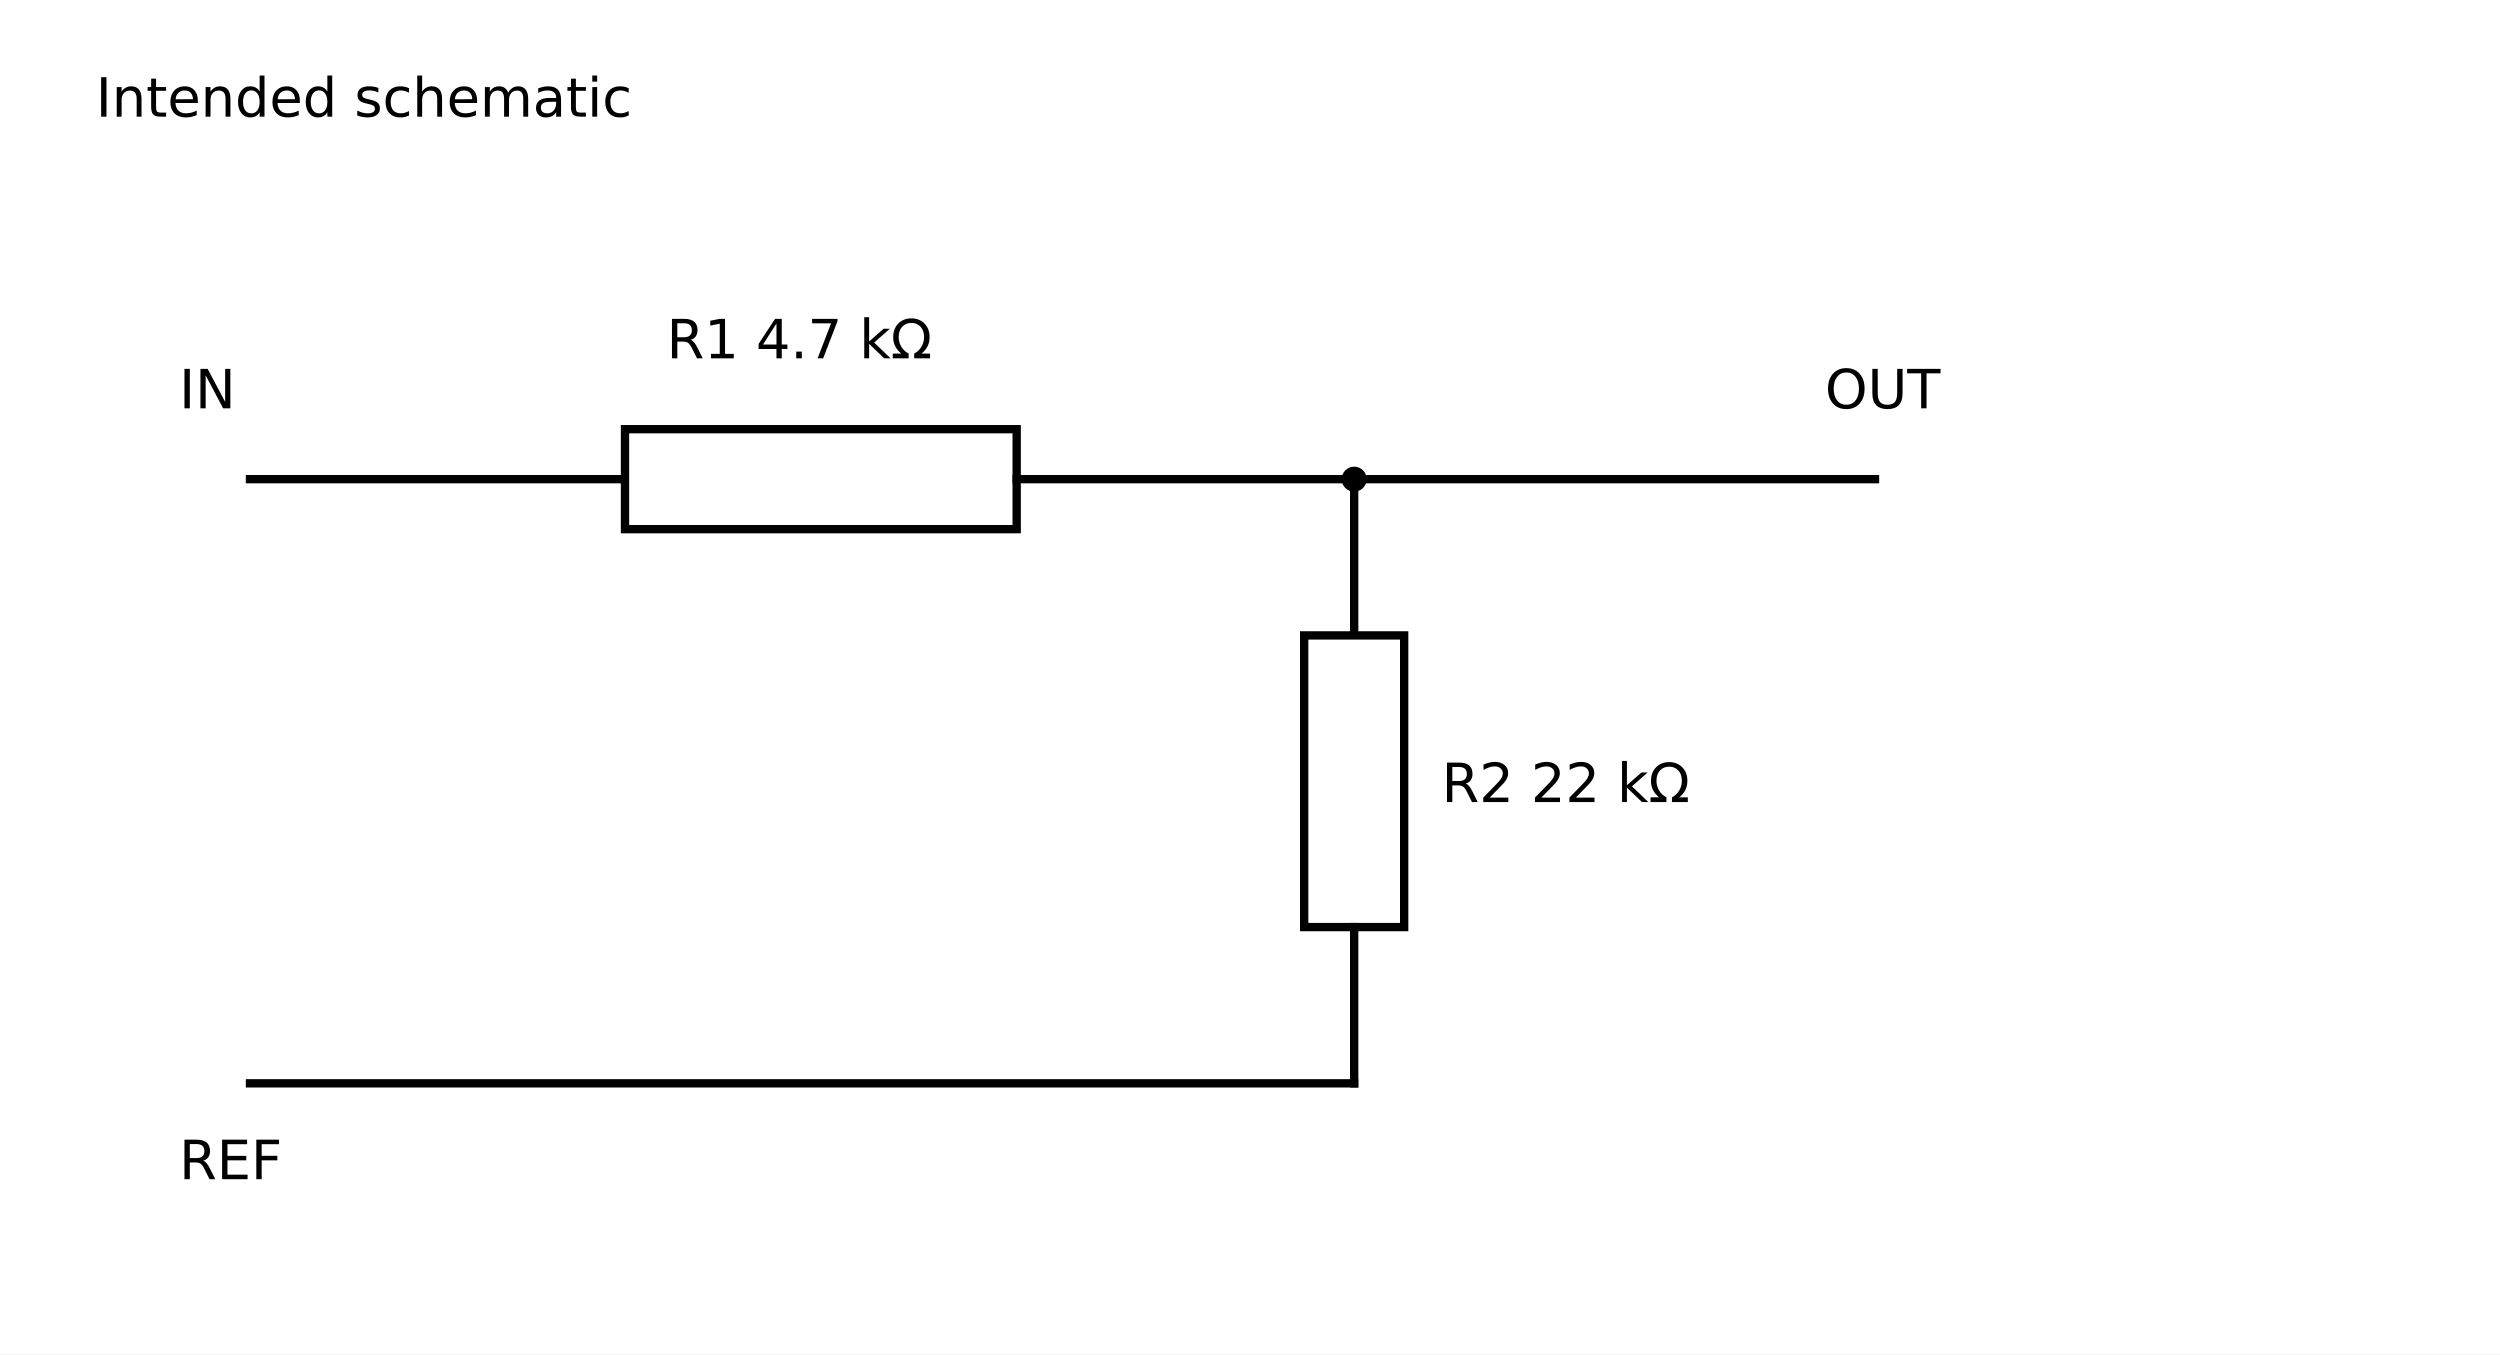
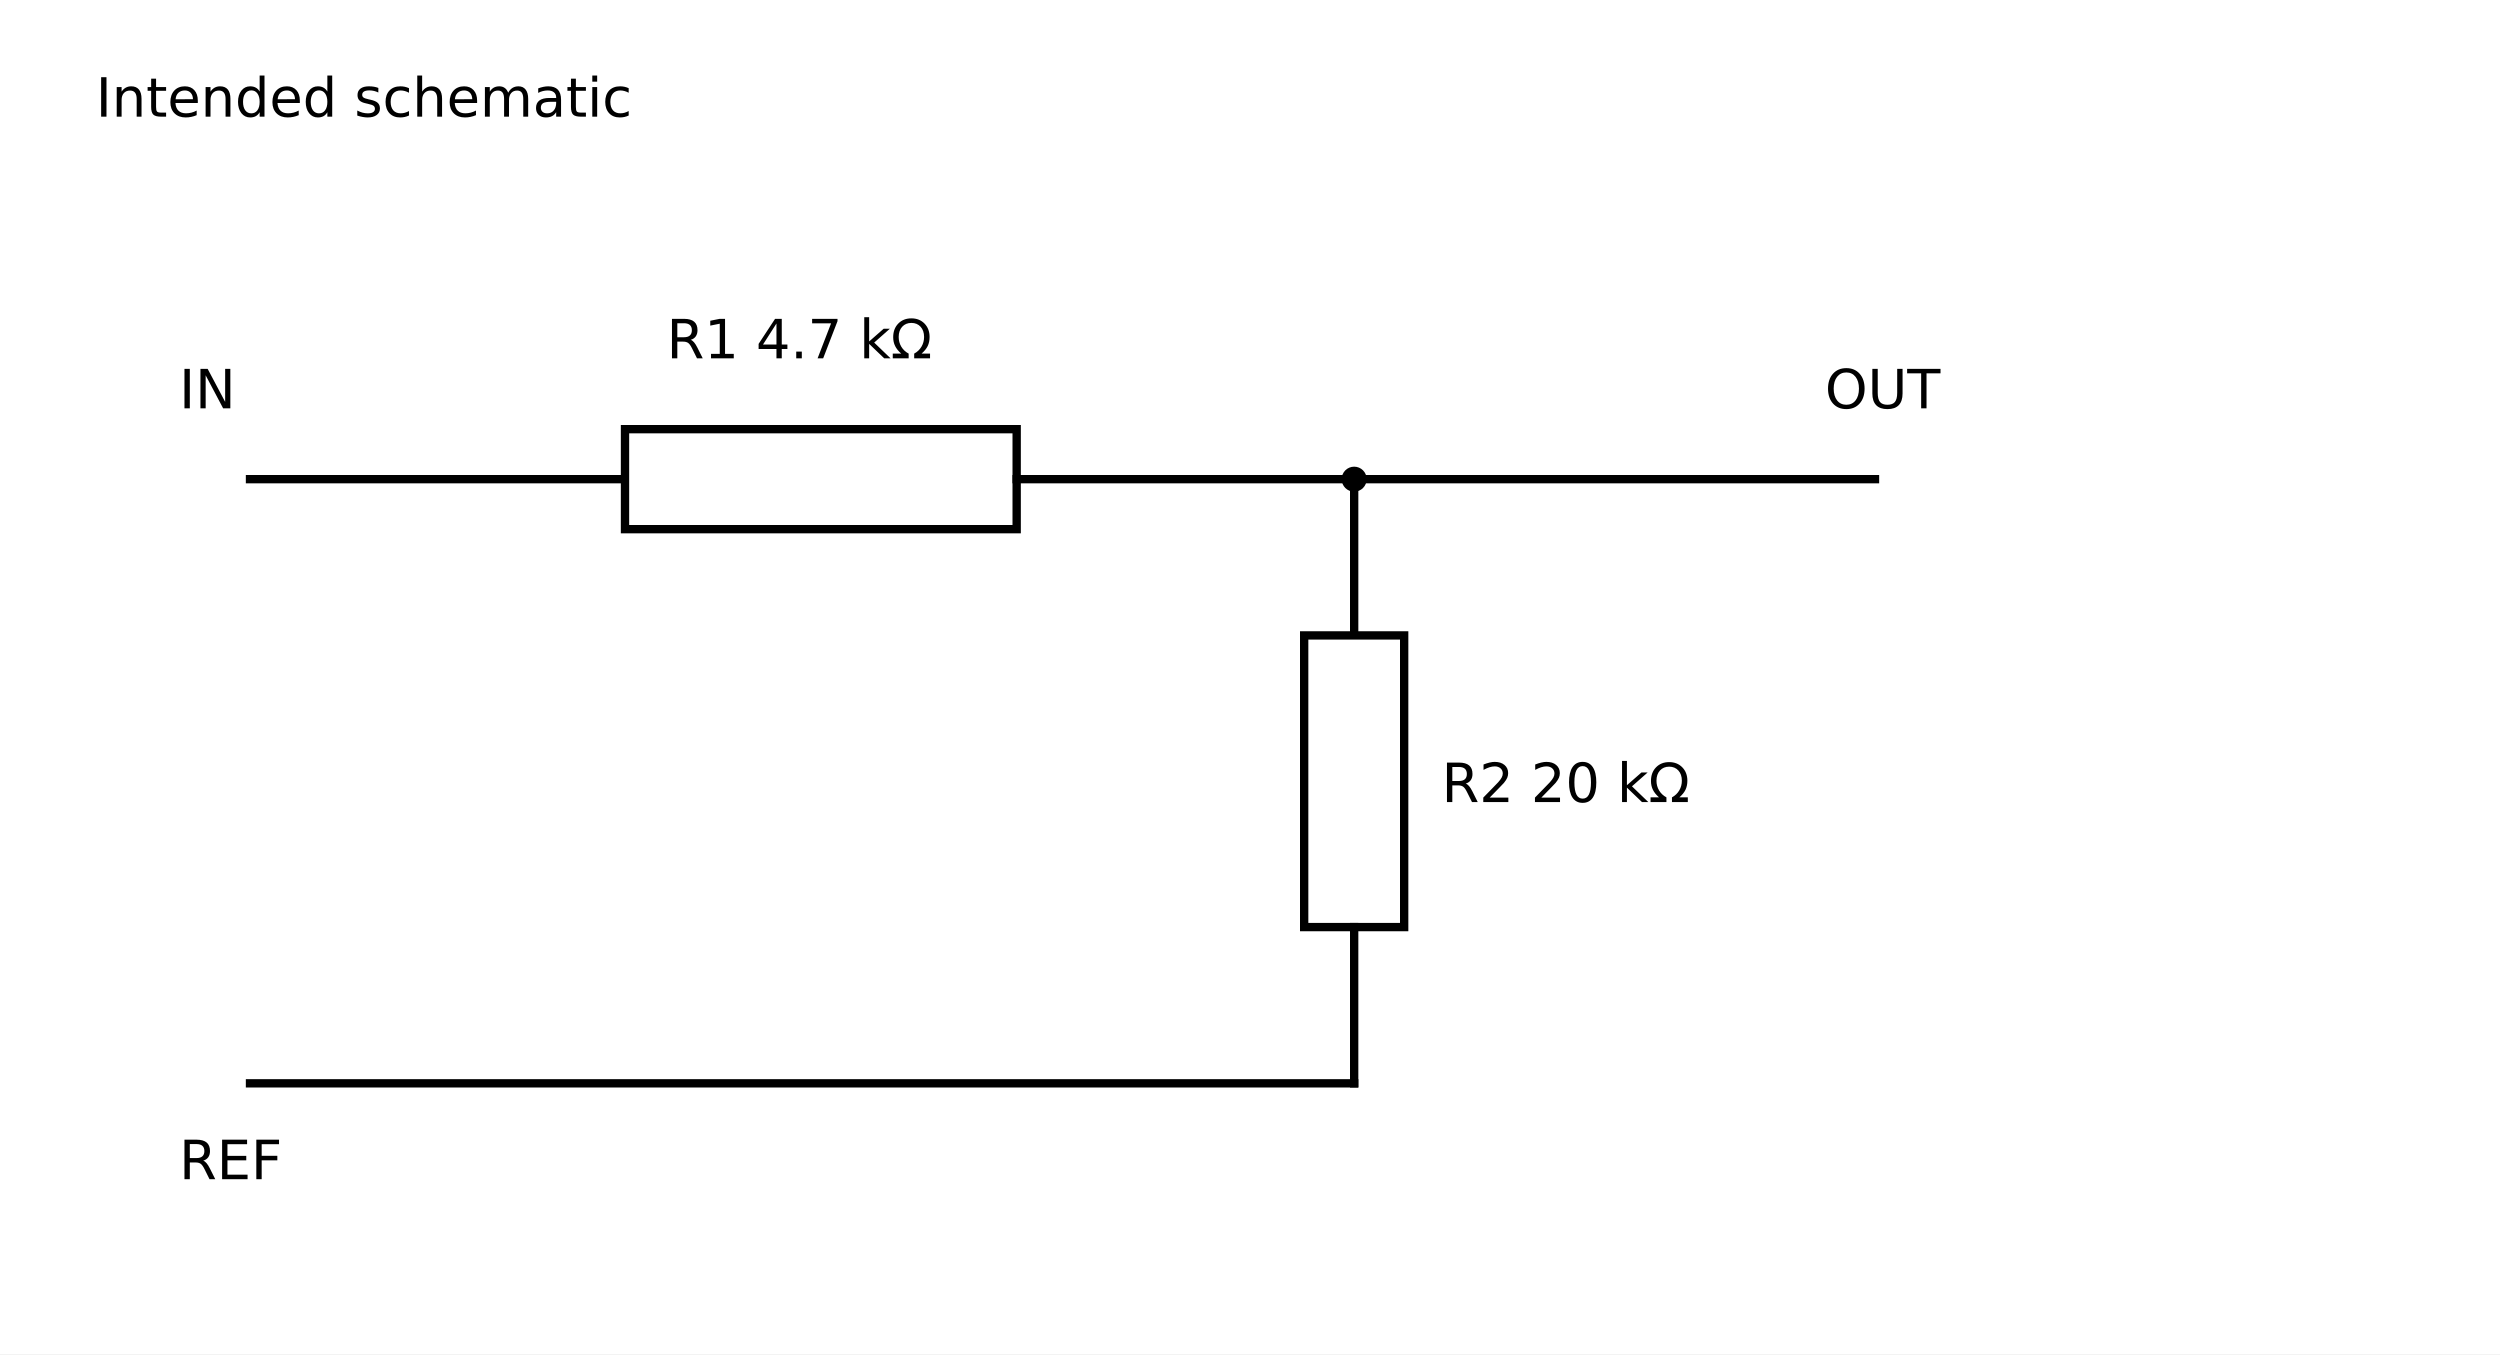
<svg xmlns="http://www.w3.org/2000/svg" width="1200" height="650" viewBox="0 0 1200 650">
  <rect width="100%" height="100%" fill="#fff" />
  <g fill="none" stroke="#000" stroke-width="4" stroke-linecap="square">
    <line x1="120" y1="230" x2="300" y2="230" />
    <rect x="300" y="206" width="188" height="48" fill="#fff" />
    <text x="320" y="172" font-family="DejaVu Sans, Arial, sans-serif" font-size="26" fill="#000" stroke="none" text-anchor="start">R1  4.7 kΩ</text>
    <line x1="488" y1="230" x2="900" y2="230" />
    <circle cx="650" cy="230" r="6" fill="#000" stroke="none" />
    <line x1="650" y1="230" x2="650" y2="305" />
    <rect x="626" y="305" width="48" height="140" fill="#fff" />
-     <text x="692" y="385" font-family="DejaVu Sans, Arial, sans-serif" font-size="26" fill="#000" stroke="none" text-anchor="start">R2  22 kΩ</text>
+     <text x="692" y="385" font-family="DejaVu Sans, Arial, sans-serif" font-size="26" fill="#000" stroke="none" text-anchor="start">R2  20 kΩ</text>
    <line x1="650" y1="445" x2="650" y2="520" />
    <line x1="120" y1="520" x2="650" y2="520" />
    <text x="46" y="56" font-family="DejaVu Sans, Arial, sans-serif" font-size="26" fill="#000" stroke="none" text-anchor="start">Intended schematic</text>
    <text x="86" y="196" font-family="DejaVu Sans, Arial, sans-serif" font-size="26" fill="#000" stroke="none" text-anchor="start">IN</text>
    <text x="876" y="196" font-family="DejaVu Sans, Arial, sans-serif" font-size="26" fill="#000" stroke="none" text-anchor="start">OUT</text>
    <text x="86" y="566" font-family="DejaVu Sans, Arial, sans-serif" font-size="26" fill="#000" stroke="none" text-anchor="start">REF</text>
  </g>
</svg>
